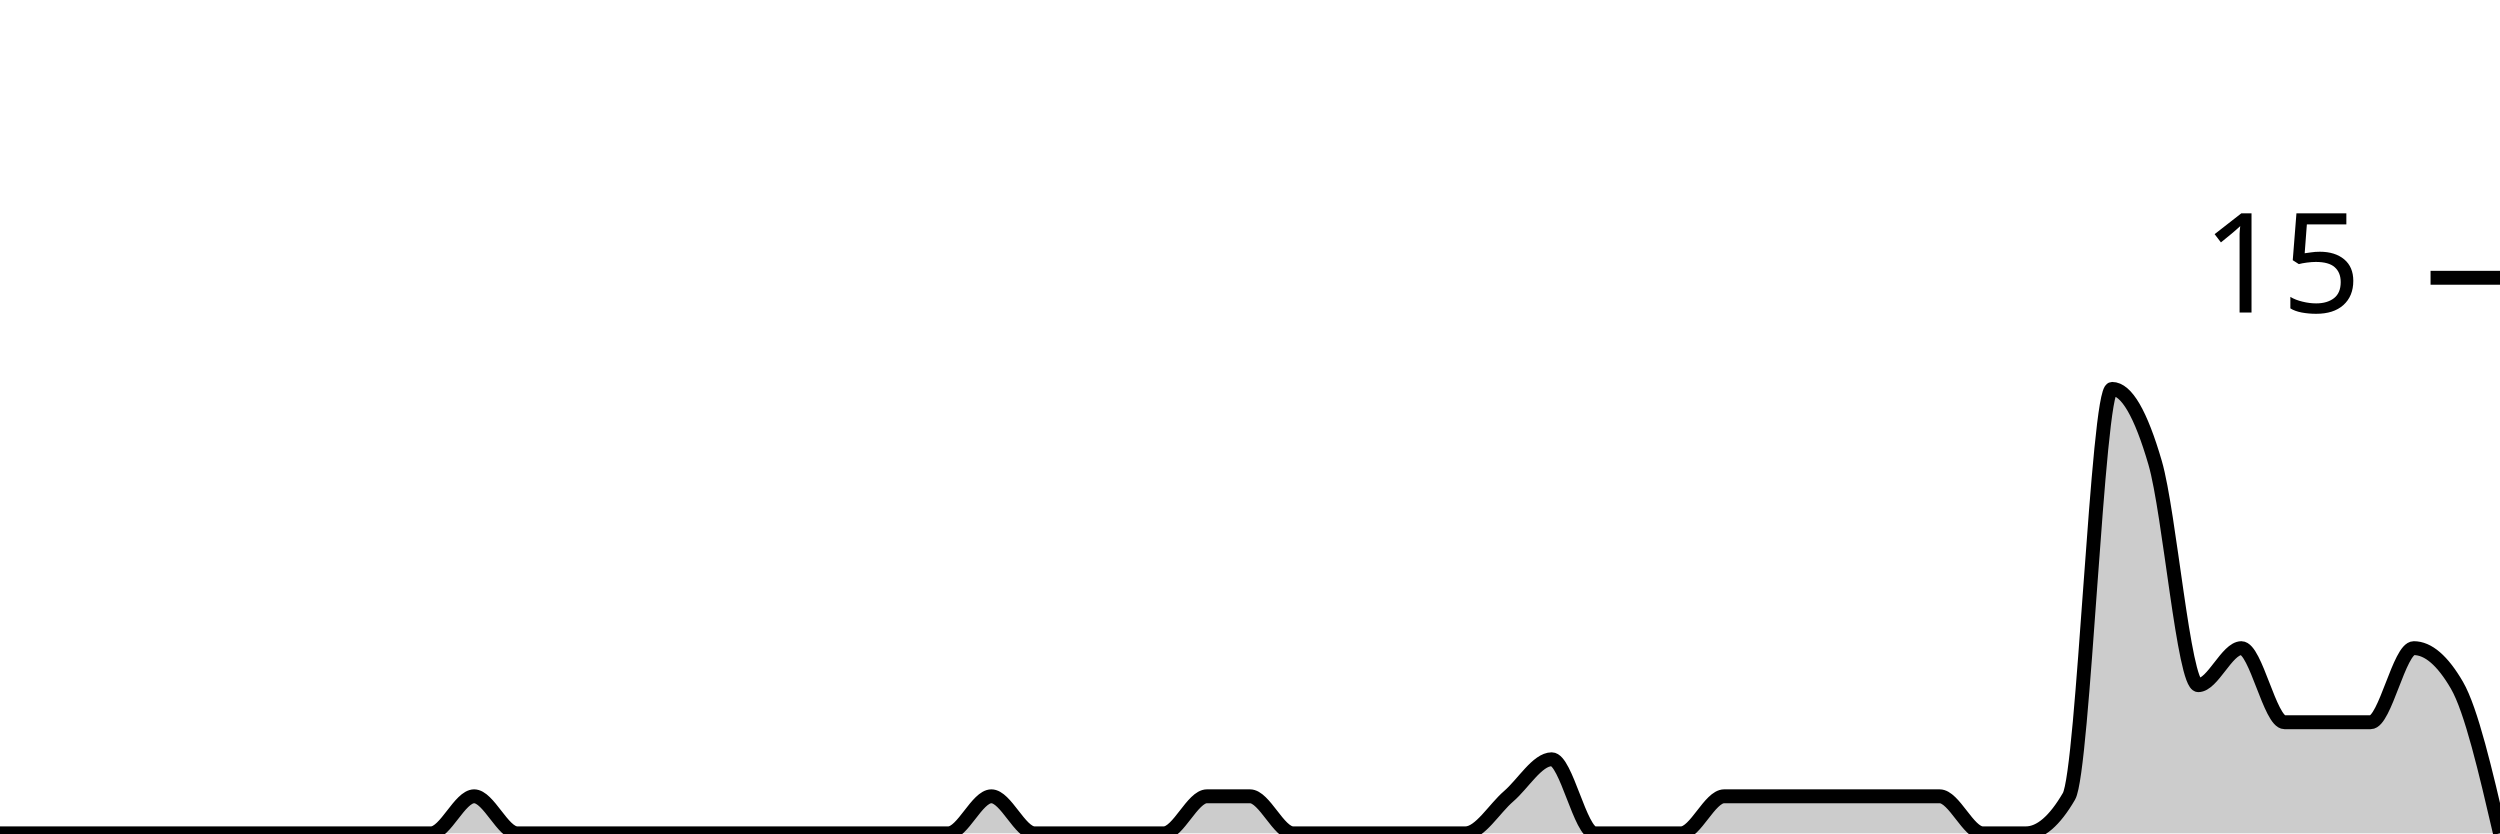
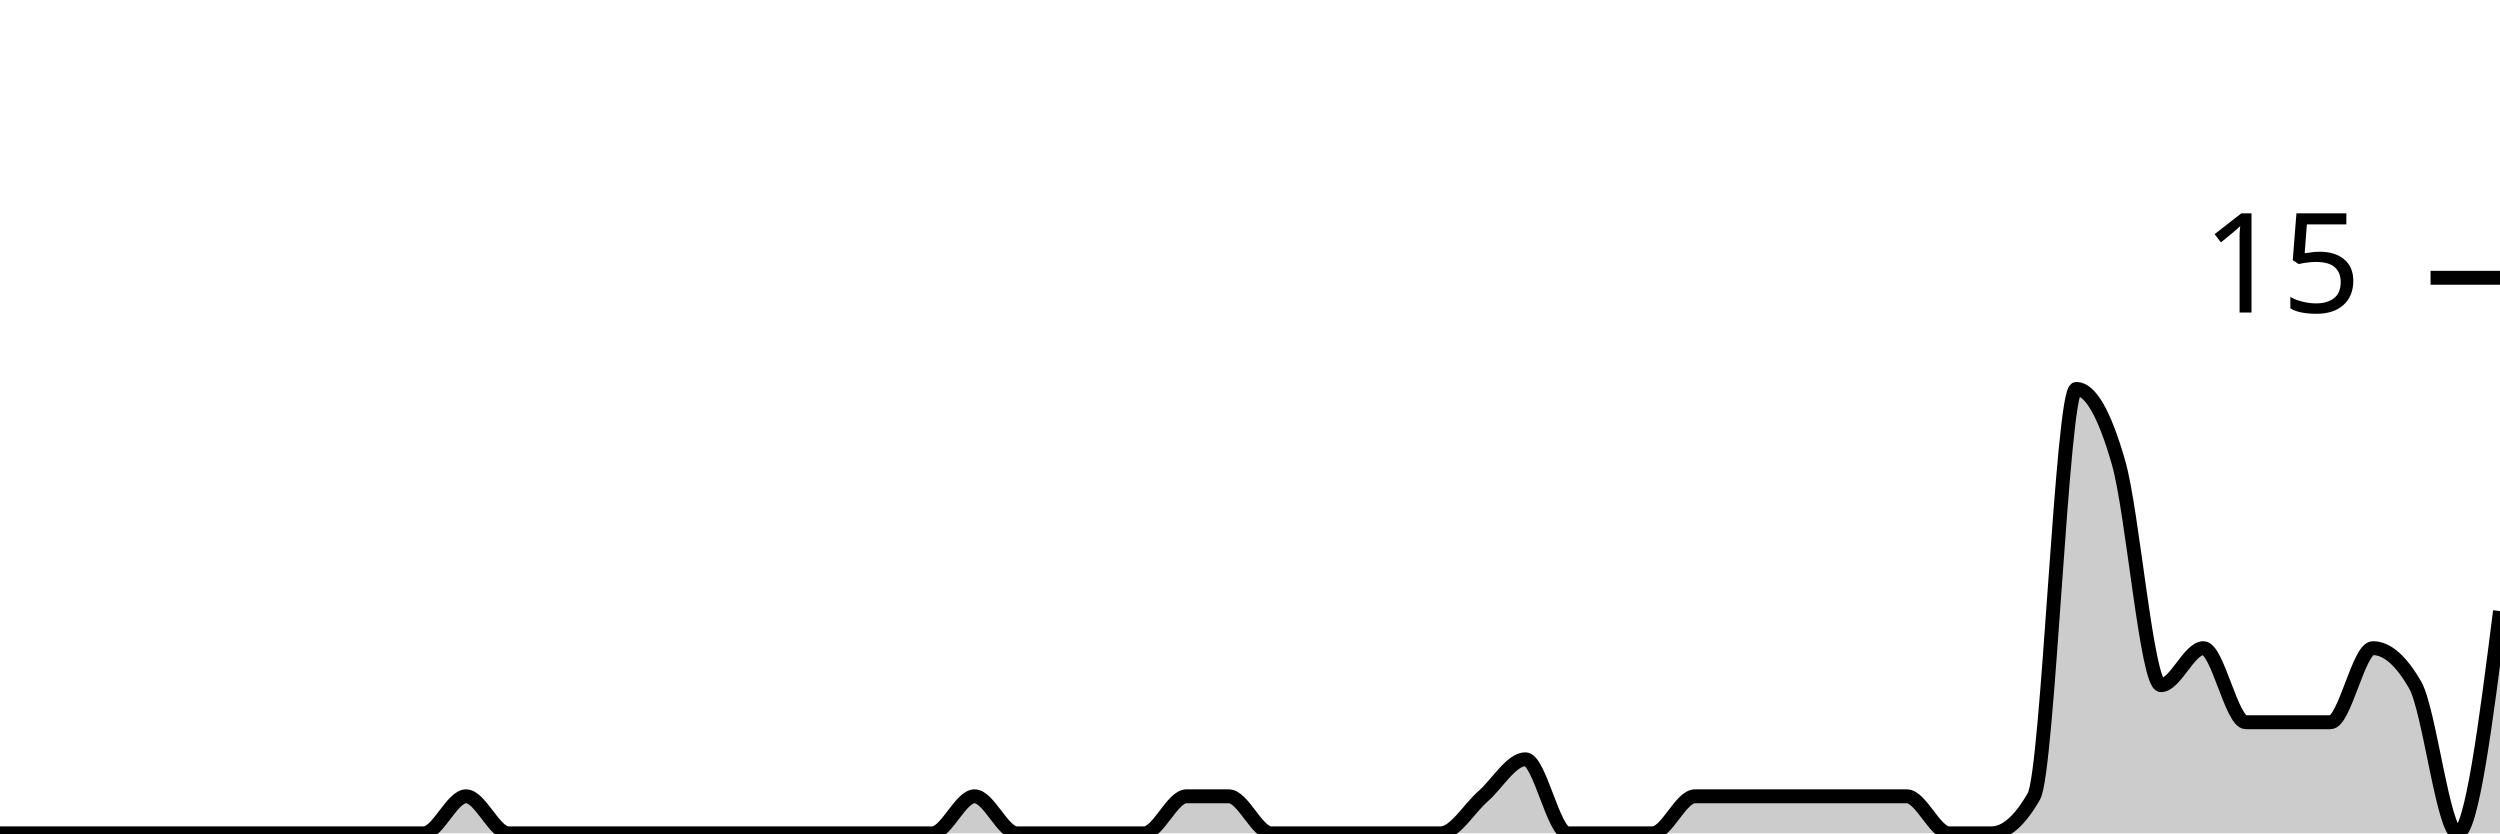
<svg xmlns="http://www.w3.org/2000/svg" viewBox="0 0 180 60">
  <g transform="translate(0,20)">
-     <path class="area" fill="rgba(0, 0, 0, 0.2)" d="M0,40C1.034,40,2.069,40,3.103,40C4.138,40,5.172,40,6.207,40C7.241,40,8.276,40,9.31,40C10.345,40,11.379,40,12.414,40C13.448,40,14.483,40,15.517,40C16.552,40,17.586,40,18.621,40C19.655,40,20.69,40,21.724,40C22.759,40,23.793,40,24.828,40C25.862,40,26.897,40,27.931,40C28.966,40,30,40,31.034,40C32.069,40,33.103,37.333,34.138,37.333C35.172,37.333,36.207,40,37.241,40C38.276,40,39.31,40,40.345,40C41.379,40,42.414,40,43.448,40C44.483,40,45.517,40,46.552,40C47.586,40,48.621,40,49.655,40C50.69,40,51.724,40,52.759,40C53.793,40,54.828,40,55.862,40C56.897,40,57.931,40,58.966,40C60,40,61.034,40,62.069,40C63.103,40,64.138,40,65.172,40C66.207,40,67.241,40,68.276,40C69.31,40,70.345,37.333,71.379,37.333C72.414,37.333,73.448,40,74.483,40C75.517,40,76.552,40,77.586,40C78.621,40,79.655,40,80.69,40C81.724,40,82.759,40,83.793,40C84.828,40,85.862,37.333,86.897,37.333C87.931,37.333,88.966,37.333,90,37.333C91.034,37.333,92.069,40,93.103,40C94.138,40,95.172,40,96.207,40C97.241,40,98.276,40,99.31,40C100.345,40,101.379,40,102.414,40C103.448,40,104.483,40,105.517,40C106.552,40,107.586,38.222,108.621,37.333C109.655,36.444,110.69,34.667,111.724,34.667C112.759,34.667,113.793,40,114.828,40C115.862,40,116.897,40,117.931,40C118.966,40,120,40,121.034,40C122.069,40,123.103,37.333,124.138,37.333C125.172,37.333,126.207,37.333,127.241,37.333C128.276,37.333,129.31,37.333,130.345,37.333C131.379,37.333,132.414,37.333,133.448,37.333C134.483,37.333,135.517,37.333,136.552,37.333C137.586,37.333,138.621,37.333,139.655,37.333C140.69,37.333,141.724,40,142.759,40C143.793,40,144.828,40,145.862,40C146.897,40,147.931,39.111,148.966,37.333C150,35.556,151.034,8,152.069,8C153.103,8,154.138,9.778,155.172,13.333C156.207,16.889,157.241,29.333,158.276,29.333C159.31,29.333,160.345,26.667,161.379,26.667C162.414,26.667,163.448,32,164.483,32C165.517,32,166.552,32,167.586,32C168.621,32,169.655,32,170.69,32C171.724,32,172.759,26.667,173.793,26.667C174.828,26.667,175.862,27.556,176.897,29.333C177.931,31.111,178.966,35.556,180,40L180,40C178.966,40,177.931,40,176.897,40C175.862,40,174.828,40,173.793,40C172.759,40,171.724,40,170.69,40C169.655,40,168.621,40,167.586,40C166.552,40,165.517,40,164.483,40C163.448,40,162.414,40,161.379,40C160.345,40,159.31,40,158.276,40C157.241,40,156.207,40,155.172,40C154.138,40,153.103,40,152.069,40C151.034,40,150,40,148.966,40C147.931,40,146.897,40,145.862,40C144.828,40,143.793,40,142.759,40C141.724,40,140.69,40,139.655,40C138.621,40,137.586,40,136.552,40C135.517,40,134.483,40,133.448,40C132.414,40,131.379,40,130.345,40C129.31,40,128.276,40,127.241,40C126.207,40,125.172,40,124.138,40C123.103,40,122.069,40,121.034,40C120,40,118.966,40,117.931,40C116.897,40,115.862,40,114.828,40C113.793,40,112.759,40,111.724,40C110.69,40,109.655,40,108.621,40C107.586,40,106.552,40,105.517,40C104.483,40,103.448,40,102.414,40C101.379,40,100.345,40,99.31,40C98.276,40,97.241,40,96.207,40C95.172,40,94.138,40,93.103,40C92.069,40,91.034,40,90,40C88.966,40,87.931,40,86.897,40C85.862,40,84.828,40,83.793,40C82.759,40,81.724,40,80.69,40C79.655,40,78.621,40,77.586,40C76.552,40,75.517,40,74.483,40C73.448,40,72.414,40,71.379,40C70.345,40,69.31,40,68.276,40C67.241,40,66.207,40,65.172,40C64.138,40,63.103,40,62.069,40C61.034,40,60,40,58.966,40C57.931,40,56.897,40,55.862,40C54.828,40,53.793,40,52.759,40C51.724,40,50.69,40,49.655,40C48.621,40,47.586,40,46.552,40C45.517,40,44.483,40,43.448,40C42.414,40,41.379,40,40.345,40C39.31,40,38.276,40,37.241,40C36.207,40,35.172,40,34.138,40C33.103,40,32.069,40,31.034,40C30,40,28.966,40,27.931,40C26.897,40,25.862,40,24.828,40C23.793,40,22.759,40,21.724,40C20.69,40,19.655,40,18.621,40C17.586,40,16.552,40,15.517,40C14.483,40,13.448,40,12.414,40C11.379,40,10.345,40,9.31,40C8.276,40,7.241,40,6.207,40C5.172,40,4.138,40,3.103,40C2.069,40,1.034,40,0,40Z" />
-     <path class="line" stroke="black" fill="none" d="M0,40C1.034,40,2.069,40,3.103,40C4.138,40,5.172,40,6.207,40C7.241,40,8.276,40,9.31,40C10.345,40,11.379,40,12.414,40C13.448,40,14.483,40,15.517,40C16.552,40,17.586,40,18.621,40C19.655,40,20.69,40,21.724,40C22.759,40,23.793,40,24.828,40C25.862,40,26.897,40,27.931,40C28.966,40,30,40,31.034,40C32.069,40,33.103,37.333,34.138,37.333C35.172,37.333,36.207,40,37.241,40C38.276,40,39.31,40,40.345,40C41.379,40,42.414,40,43.448,40C44.483,40,45.517,40,46.552,40C47.586,40,48.621,40,49.655,40C50.69,40,51.724,40,52.759,40C53.793,40,54.828,40,55.862,40C56.897,40,57.931,40,58.966,40C60,40,61.034,40,62.069,40C63.103,40,64.138,40,65.172,40C66.207,40,67.241,40,68.276,40C69.31,40,70.345,37.333,71.379,37.333C72.414,37.333,73.448,40,74.483,40C75.517,40,76.552,40,77.586,40C78.621,40,79.655,40,80.69,40C81.724,40,82.759,40,83.793,40C84.828,40,85.862,37.333,86.897,37.333C87.931,37.333,88.966,37.333,90,37.333C91.034,37.333,92.069,40,93.103,40C94.138,40,95.172,40,96.207,40C97.241,40,98.276,40,99.31,40C100.345,40,101.379,40,102.414,40C103.448,40,104.483,40,105.517,40C106.552,40,107.586,38.222,108.621,37.333C109.655,36.444,110.69,34.667,111.724,34.667C112.759,34.667,113.793,40,114.828,40C115.862,40,116.897,40,117.931,40C118.966,40,120,40,121.034,40C122.069,40,123.103,37.333,124.138,37.333C125.172,37.333,126.207,37.333,127.241,37.333C128.276,37.333,129.31,37.333,130.345,37.333C131.379,37.333,132.414,37.333,133.448,37.333C134.483,37.333,135.517,37.333,136.552,37.333C137.586,37.333,138.621,37.333,139.655,37.333C140.69,37.333,141.724,40,142.759,40C143.793,40,144.828,40,145.862,40C146.897,40,147.931,39.111,148.966,37.333C150,35.556,151.034,8,152.069,8C153.103,8,154.138,9.778,155.172,13.333C156.207,16.889,157.241,29.333,158.276,29.333C159.31,29.333,160.345,26.667,161.379,26.667C162.414,26.667,163.448,32,164.483,32C165.517,32,166.552,32,167.586,32C168.621,32,169.655,32,170.69,32C171.724,32,172.759,26.667,173.793,26.667C174.828,26.667,175.862,27.556,176.897,29.333C177.931,31.111,178.966,35.556,180,40" />
+     <path class="area" fill="rgba(0, 0, 0, 0.2)" d="M0,40C1.017,40,2.034,40,3.051,40C4.068,40,5.085,40,6.102,40C7.119,40,8.136,40,9.153,40C10.169,40,11.186,40,12.203,40C13.22,40,14.237,40,15.254,40C16.271,40,17.288,40,18.305,40C19.322,40,20.339,40,21.356,40C22.373,40,23.39,40,24.407,40C25.424,40,26.441,40,27.458,40C28.475,40,29.492,40,30.508,40C31.525,40,32.542,37.333,33.559,37.333C34.576,37.333,35.593,40,36.61,40C37.627,40,38.644,40,39.661,40C40.678,40,41.695,40,42.712,40C43.729,40,44.746,40,45.763,40C46.78,40,47.797,40,48.814,40C49.831,40,50.847,40,51.864,40C52.881,40,53.898,40,54.915,40C55.932,40,56.949,40,57.966,40C58.983,40,60,40,61.017,40C62.034,40,63.051,40,64.068,40C65.085,40,66.102,40,67.119,40C68.136,40,69.153,37.333,70.169,37.333C71.186,37.333,72.203,40,73.22,40C74.237,40,75.254,40,76.271,40C77.288,40,78.305,40,79.322,40C80.339,40,81.356,40,82.373,40C83.39,40,84.407,37.333,85.424,37.333C86.441,37.333,87.458,37.333,88.475,37.333C89.492,37.333,90.508,40,91.525,40C92.542,40,93.559,40,94.576,40C95.593,40,96.61,40,97.627,40C98.644,40,99.661,40,100.678,40C101.695,40,102.712,40,103.729,40C104.746,40,105.763,38.222,106.78,37.333C107.797,36.444,108.814,34.667,109.831,34.667C110.847,34.667,111.864,40,112.881,40C113.898,40,114.915,40,115.932,40C116.949,40,117.966,40,118.983,40C120,40,121.017,37.333,122.034,37.333C123.051,37.333,124.068,37.333,125.085,37.333C126.102,37.333,127.119,37.333,128.136,37.333C129.153,37.333,130.169,37.333,131.186,37.333C132.203,37.333,133.22,37.333,134.237,37.333C135.254,37.333,136.271,37.333,137.288,37.333C138.305,37.333,139.322,40,140.339,40C141.356,40,142.373,40,143.39,40C144.407,40,145.424,39.111,146.441,37.333C147.458,35.556,148.475,8,149.492,8C150.508,8,151.525,9.778,152.542,13.333C153.559,16.889,154.576,29.333,155.593,29.333C156.61,29.333,157.627,26.667,158.644,26.667C159.661,26.667,160.678,32,161.695,32C162.712,32,163.729,32,164.746,32C165.763,32,166.78,32,167.797,32C168.814,32,169.831,26.667,170.847,26.667C171.864,26.667,172.881,27.556,173.898,29.333C174.915,31.111,175.932,40,176.949,40C177.966,40,178.983,32,180,24L180,40C178.983,40,177.966,40,176.949,40C175.932,40,174.915,40,173.898,40C172.881,40,171.864,40,170.847,40C169.831,40,168.814,40,167.797,40C166.78,40,165.763,40,164.746,40C163.729,40,162.712,40,161.695,40C160.678,40,159.661,40,158.644,40C157.627,40,156.61,40,155.593,40C154.576,40,153.559,40,152.542,40C151.525,40,150.508,40,149.492,40C148.475,40,147.458,40,146.441,40C145.424,40,144.407,40,143.39,40C142.373,40,141.356,40,140.339,40C139.322,40,138.305,40,137.288,40C136.271,40,135.254,40,134.237,40C133.22,40,132.203,40,131.186,40C130.169,40,129.153,40,128.136,40C127.119,40,126.102,40,125.085,40C124.068,40,123.051,40,122.034,40C121.017,40,120,40,118.983,40C117.966,40,116.949,40,115.932,40C114.915,40,113.898,40,112.881,40C111.864,40,110.847,40,109.831,40C108.814,40,107.797,40,106.78,40C105.763,40,104.746,40,103.729,40C102.712,40,101.695,40,100.678,40C99.661,40,98.644,40,97.627,40C96.61,40,95.593,40,94.576,40C93.559,40,92.542,40,91.525,40C90.508,40,89.492,40,88.475,40C87.458,40,86.441,40,85.424,40C84.407,40,83.39,40,82.373,40C81.356,40,80.339,40,79.322,40C78.305,40,77.288,40,76.271,40C75.254,40,74.237,40,73.22,40C72.203,40,71.186,40,70.169,40C69.153,40,68.136,40,67.119,40C66.102,40,65.085,40,64.068,40C63.051,40,62.034,40,61.017,40C60,40,58.983,40,57.966,40C56.949,40,55.932,40,54.915,40C53.898,40,52.881,40,51.864,40C50.847,40,49.831,40,48.814,40C47.797,40,46.78,40,45.763,40C44.746,40,43.729,40,42.712,40C41.695,40,40.678,40,39.661,40C38.644,40,37.627,40,36.61,40C35.593,40,34.576,40,33.559,40C32.542,40,31.525,40,30.508,40C29.492,40,28.475,40,27.458,40C26.441,40,25.424,40,24.407,40C23.39,40,22.373,40,21.356,40C20.339,40,19.322,40,18.305,40C17.288,40,16.271,40,15.254,40C14.237,40,13.22,40,12.203,40C11.186,40,10.169,40,9.153,40C8.136,40,7.119,40,6.102,40C5.085,40,4.068,40,3.051,40C2.034,40,1.017,40,0,40Z" />
+     <path class="line" stroke="black" fill="none" d="M0,40C1.017,40,2.034,40,3.051,40C4.068,40,5.085,40,6.102,40C7.119,40,8.136,40,9.153,40C10.169,40,11.186,40,12.203,40C13.22,40,14.237,40,15.254,40C16.271,40,17.288,40,18.305,40C19.322,40,20.339,40,21.356,40C22.373,40,23.39,40,24.407,40C25.424,40,26.441,40,27.458,40C28.475,40,29.492,40,30.508,40C31.525,40,32.542,37.333,33.559,37.333C34.576,37.333,35.593,40,36.61,40C37.627,40,38.644,40,39.661,40C40.678,40,41.695,40,42.712,40C43.729,40,44.746,40,45.763,40C46.78,40,47.797,40,48.814,40C49.831,40,50.847,40,51.864,40C52.881,40,53.898,40,54.915,40C55.932,40,56.949,40,57.966,40C58.983,40,60,40,61.017,40C62.034,40,63.051,40,64.068,40C65.085,40,66.102,40,67.119,40C68.136,40,69.153,37.333,70.169,37.333C71.186,37.333,72.203,40,73.22,40C74.237,40,75.254,40,76.271,40C77.288,40,78.305,40,79.322,40C80.339,40,81.356,40,82.373,40C83.39,40,84.407,37.333,85.424,37.333C86.441,37.333,87.458,37.333,88.475,37.333C89.492,37.333,90.508,40,91.525,40C92.542,40,93.559,40,94.576,40C95.593,40,96.61,40,97.627,40C98.644,40,99.661,40,100.678,40C101.695,40,102.712,40,103.729,40C104.746,40,105.763,38.222,106.78,37.333C107.797,36.444,108.814,34.667,109.831,34.667C110.847,34.667,111.864,40,112.881,40C113.898,40,114.915,40,115.932,40C116.949,40,117.966,40,118.983,40C120,40,121.017,37.333,122.034,37.333C123.051,37.333,124.068,37.333,125.085,37.333C126.102,37.333,127.119,37.333,128.136,37.333C129.153,37.333,130.169,37.333,131.186,37.333C132.203,37.333,133.22,37.333,134.237,37.333C135.254,37.333,136.271,37.333,137.288,37.333C138.305,37.333,139.322,40,140.339,40C141.356,40,142.373,40,143.39,40C144.407,40,145.424,39.111,146.441,37.333C147.458,35.556,148.475,8,149.492,8C150.508,8,151.525,9.778,152.542,13.333C153.559,16.889,154.576,29.333,155.593,29.333C156.61,29.333,157.627,26.667,158.644,26.667C159.661,26.667,160.678,32,161.695,32C162.712,32,163.729,32,164.746,32C165.763,32,166.78,32,167.797,32C168.814,32,169.831,26.667,170.847,26.667C171.864,26.667,172.881,27.556,173.898,29.333C174.915,31.111,175.932,40,176.949,40C177.966,40,178.983,32,180,24" />
    <path class="axis-ceiling" stroke-width="1" stroke="black" fill="none" d="M175,0L180,0" />
    <text class="axis-ceiling-label" font-family="sans-serif" text-anchor="end" font-size="10px" x="170" y="2.5">15</text>
  </g>
</svg>
